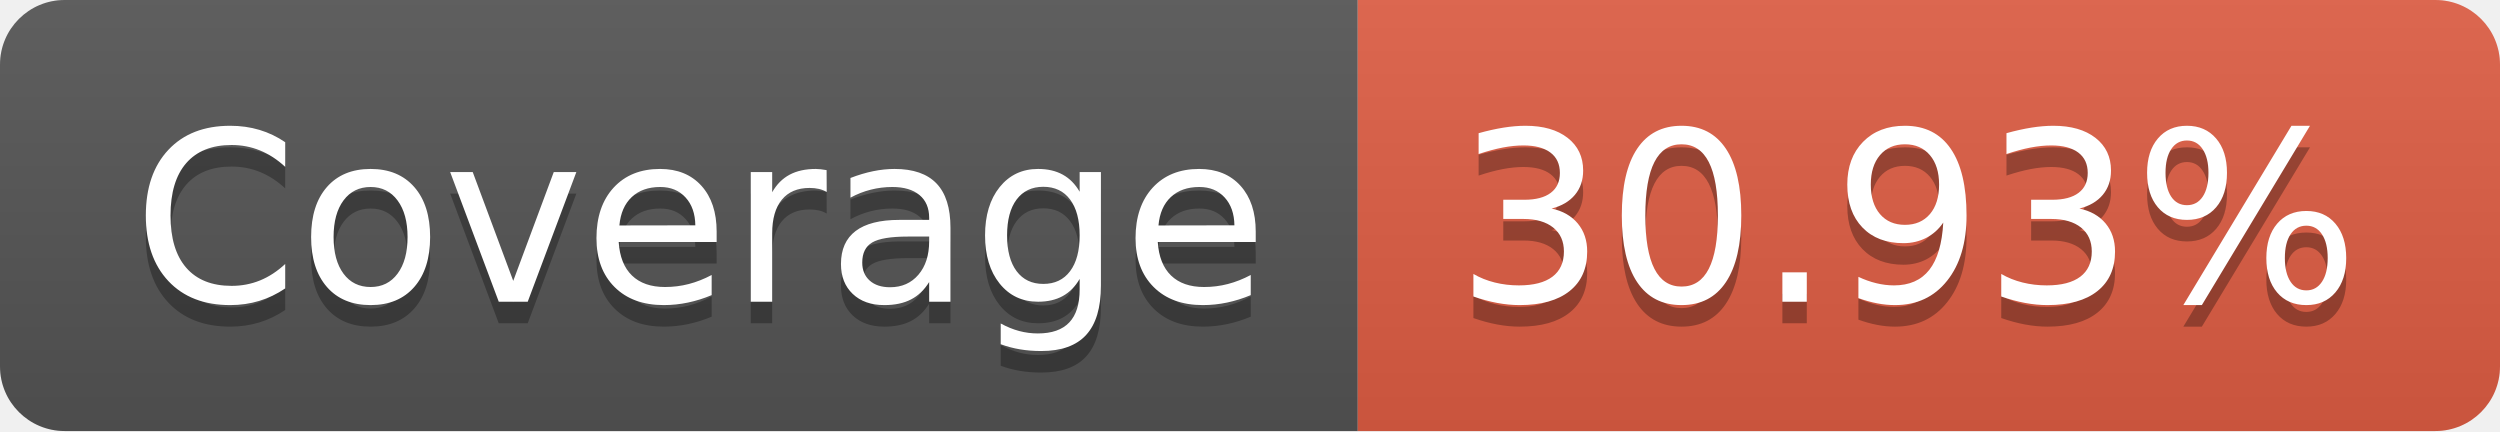
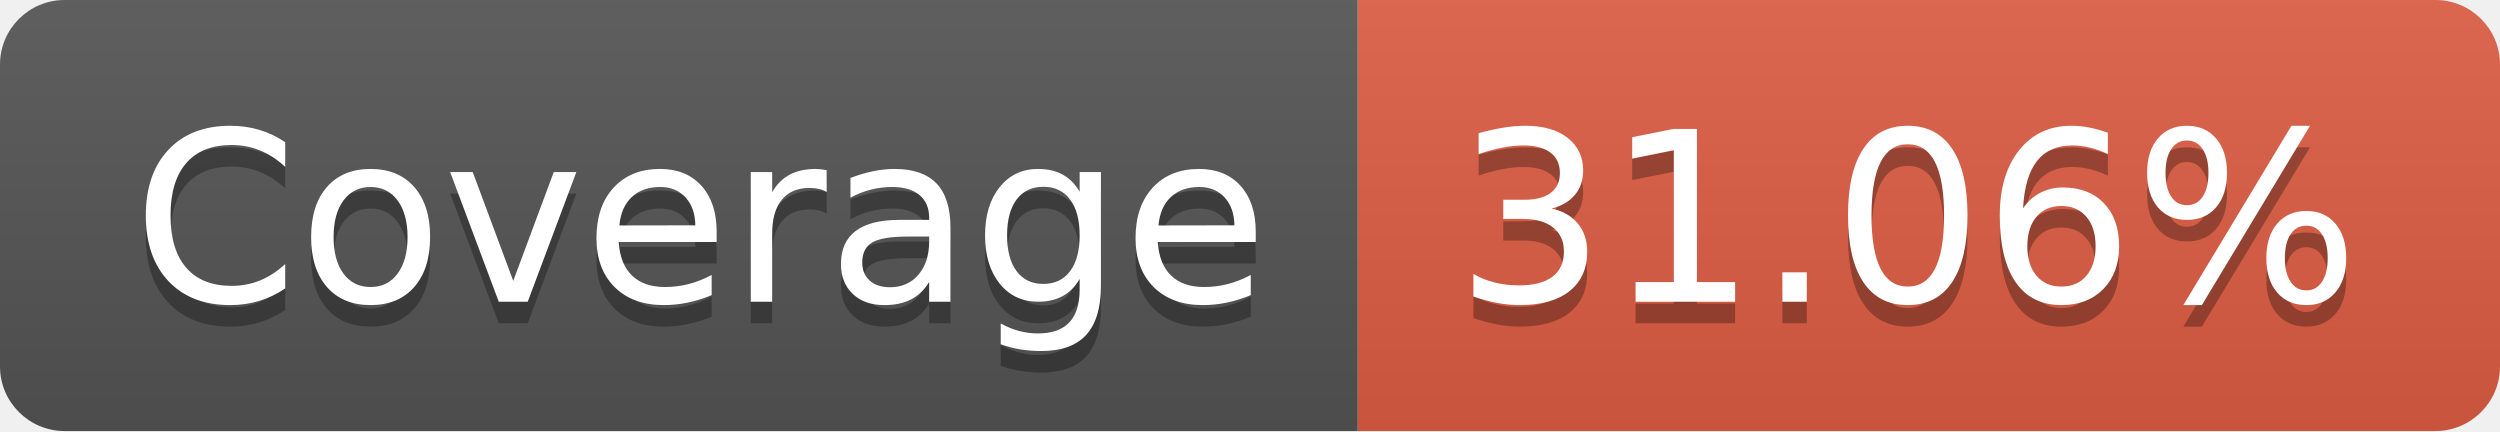
- <svg xmlns="http://www.w3.org/2000/svg" width="116" height="20" role="img" aria-label="Coverage: 30.93%">
+ <svg xmlns="http://www.w3.org/2000/svg" width="116" height="20" role="img" aria-label="Coverage: 31.06%">
  <linearGradient id="s" x2="0" y2="100%">
    <stop offset="0" stop-color="#bbb" stop-opacity=".1" />
    <stop offset="1" stop-opacity=".1" />
  </linearGradient>
  <clipPath id="r">
    <rect width="116" height="20" rx="3" fill="#fff" />
  </clipPath>
  <g clip-path="url(#r)">
    <rect width="63" height="20" fill="#555" />
    <rect x="63" width="53" height="20" fill="#e05d44" />
    <rect width="116" height="20" fill="url(#s)" />
  </g>
  <g fill="#fff" text-anchor="middle" font-family="Verdana,Geneva,DejaVu Sans,sans-serif" text-rendering="geometricPrecision" font-size="110">
    <text aria-hidden="true" x="325" y="150" fill="#010101" fill-opacity=".3" transform="scale(.1)" textLength="530">Coverage</text>
    <text x="325" y="140" transform="scale(.1)" fill="#fff" textLength="530">Coverage</text>
-     <text aria-hidden="true" x="885" y="150" fill="#010101" fill-opacity=".3" transform="scale(.1)" textLength="430">30.93%</text>
-     <text x="885" y="140" transform="scale(.1)" fill="#fff" textLength="430">30.93%</text>
+     <text aria-hidden="true" x="885" y="150" fill="#010101" fill-opacity=".3" transform="scale(.1)" textLength="430">31.06%</text>
+     <text x="885" y="140" transform="scale(.1)" fill="#fff" textLength="430">31.06%</text>
  </g>
</svg>
